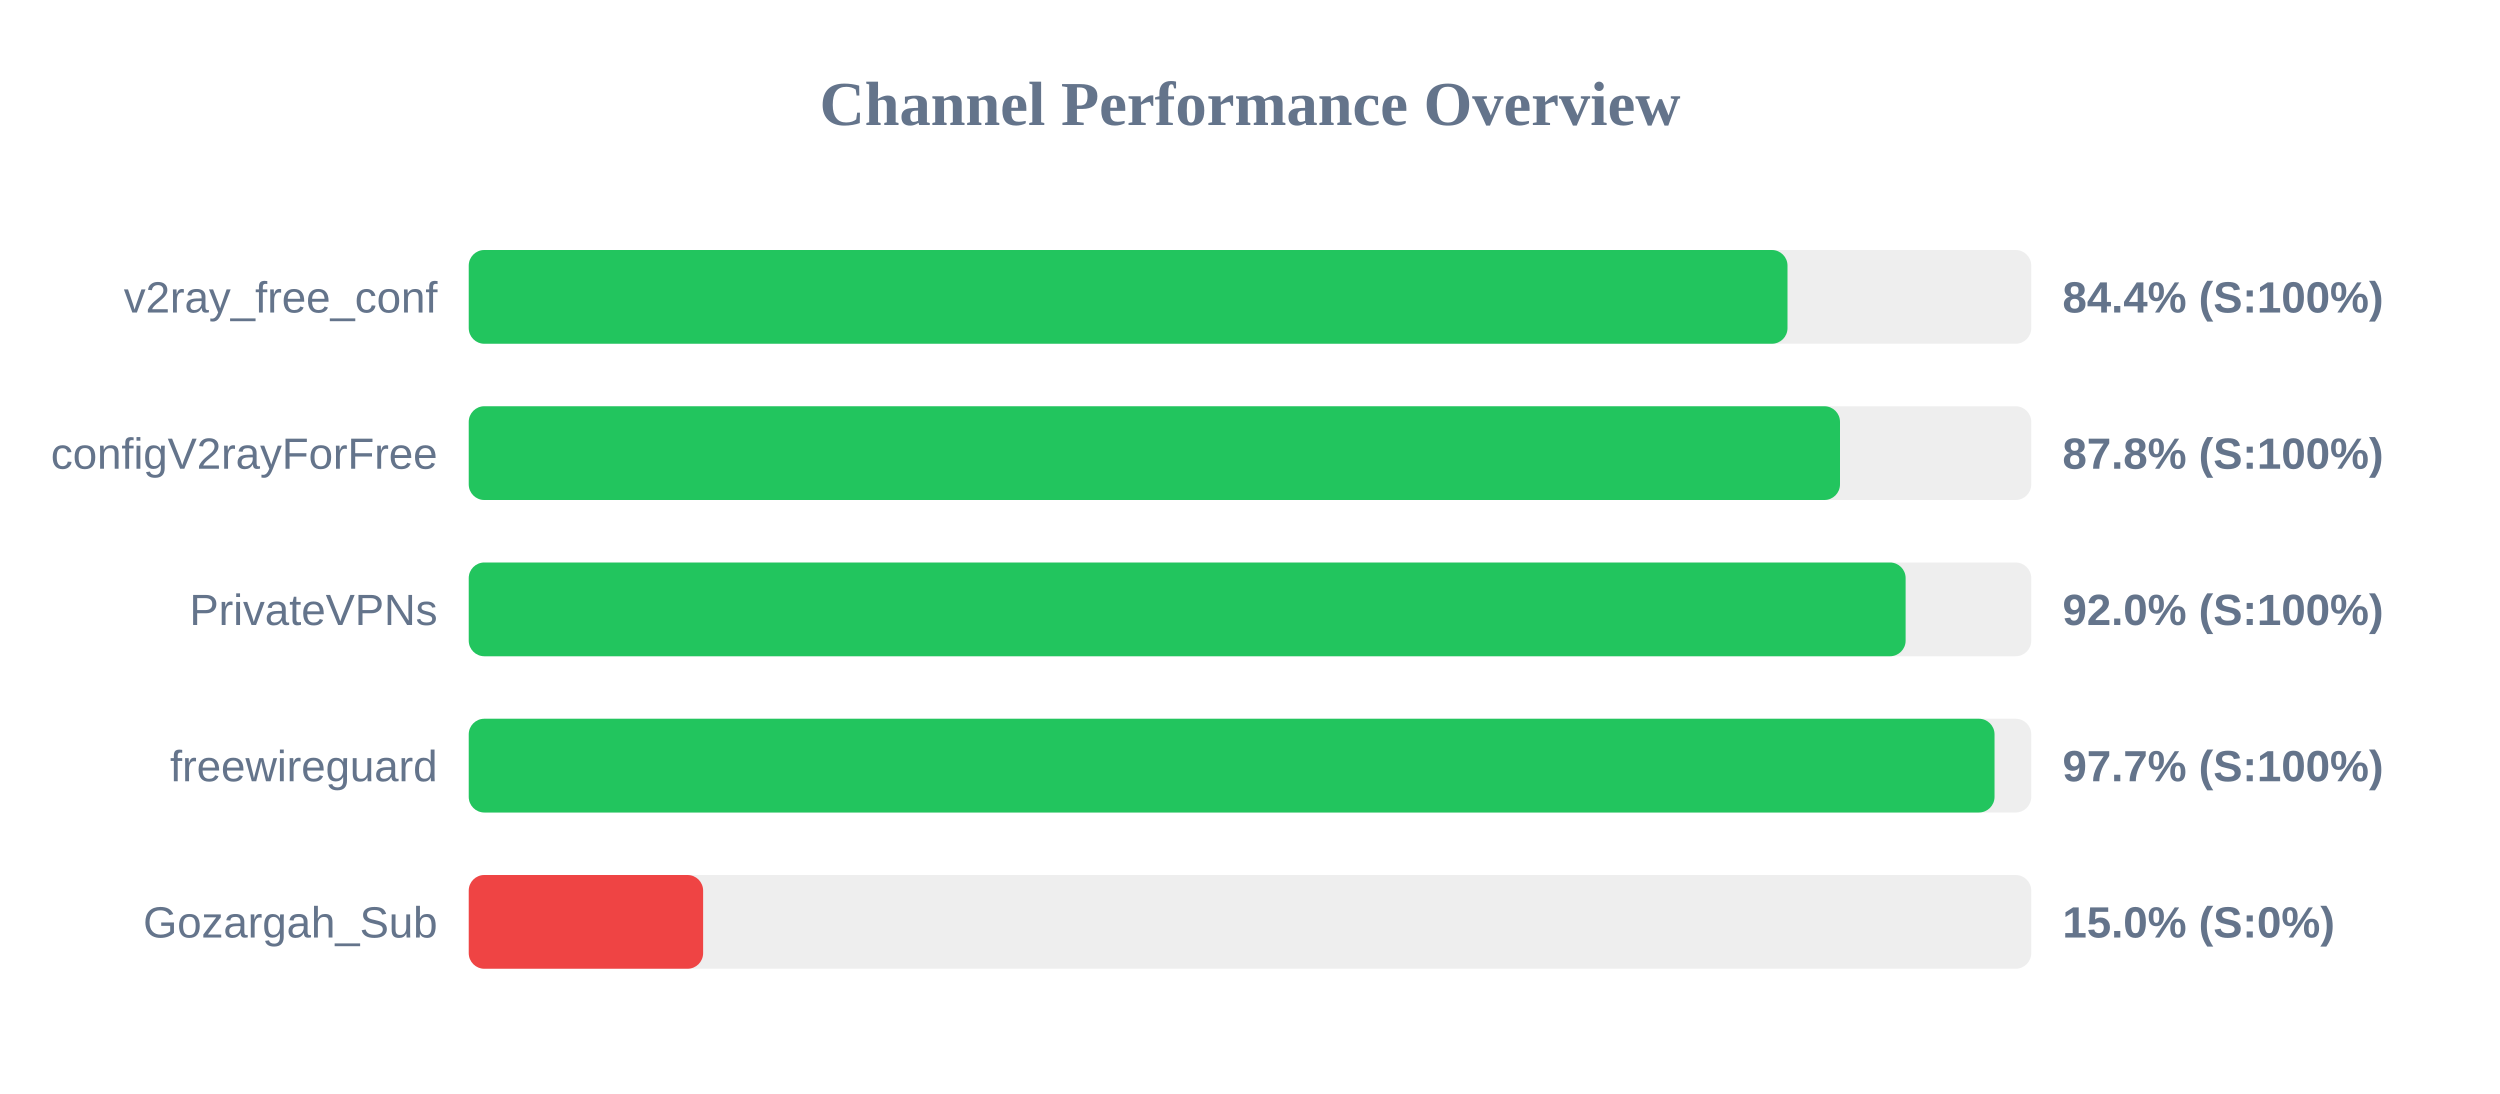
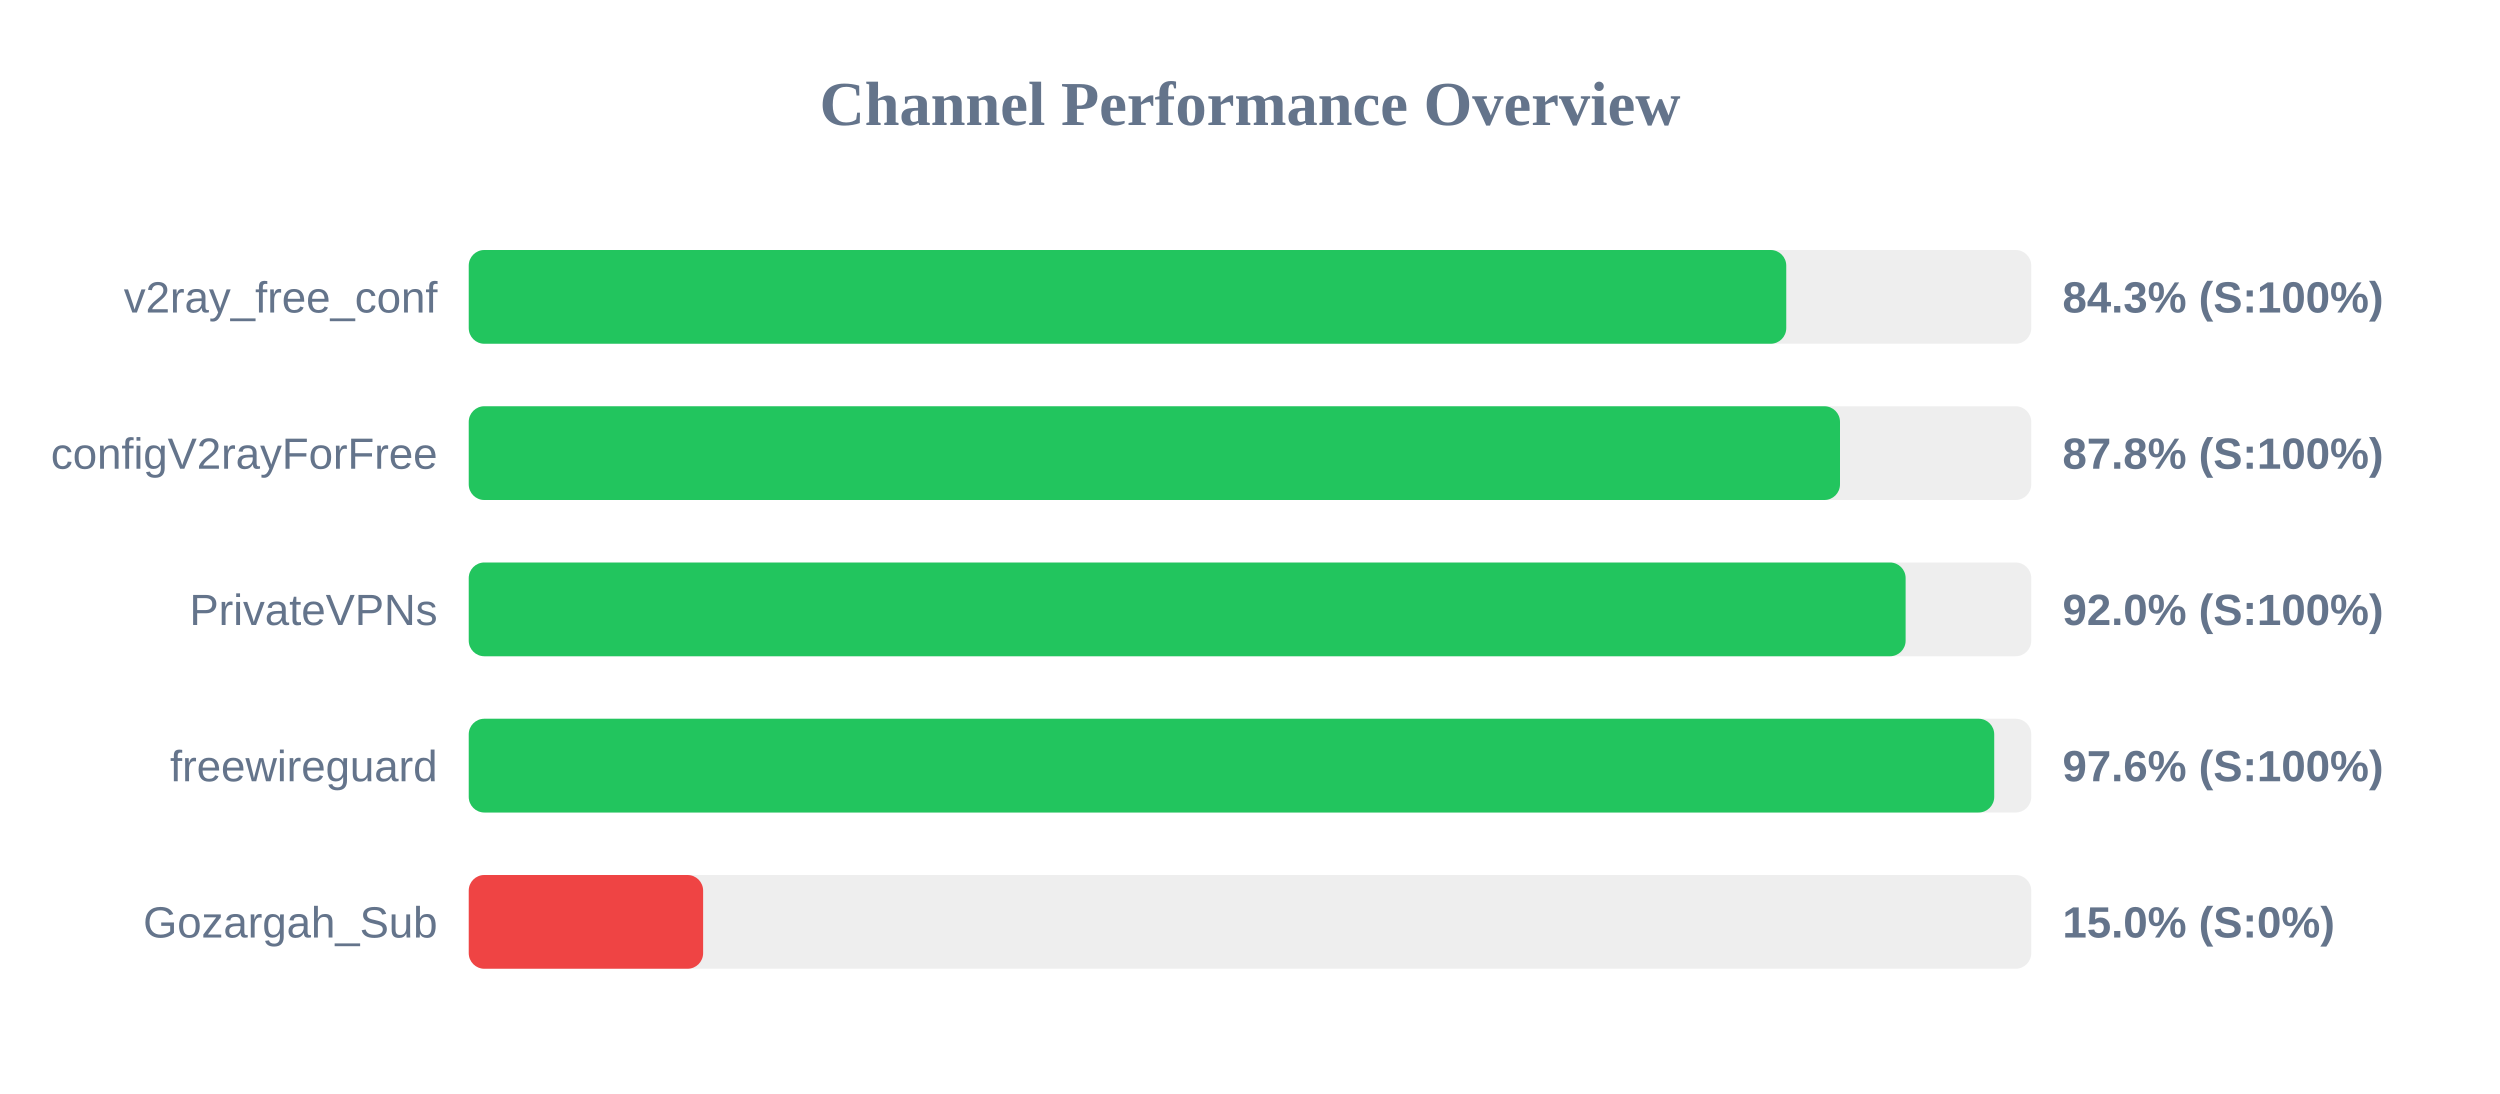
<svg xmlns="http://www.w3.org/2000/svg" width="800" height="350" version="1.1">
  <style>
        .row { font: 14px Arial; fill: #64748b; }
        .score { font: bold 14px Arial; fill: #64748b; }
    </style>
  <text x="400" y="40" text-anchor="middle" font-size="20px" font-weight="bold" fill="#64748b">Channel Performance Overview</text>
  <rect x="150" y="80" width="500" height="30" fill="#eee" rx="5" />
-   <rect x="150" y="80" width="422.0" height="30" fill="#22c55e" rx="5" />
+   <rect x="150" y="80" width="421.6" height="30" fill="#22c55e" rx="5" />
  <text x="140" y="100" text-anchor="end" class="row">v2ray_free_conf</text>
-   <text x="660" y="100" text-anchor="start" class="score">84.4% (S:100%)</text>
+   <text x="660" y="100" text-anchor="start" class="score">84.3% (S:100%)</text>
  <rect x="150" y="130" width="500" height="30" fill="#eee" rx="5" />
  <rect x="150" y="130" width="438.8" height="30" fill="#22c55e" rx="5" />
  <text x="140" y="150" text-anchor="end" class="row">configV2rayForFree</text>
  <text x="660" y="150" text-anchor="start" class="score">87.8% (S:100%)</text>
  <rect x="150" y="180" width="500" height="30" fill="#eee" rx="5" />
  <rect x="150" y="180" width="459.8" height="30" fill="#22c55e" rx="5" />
  <text x="140" y="200" text-anchor="end" class="row">PrivateVPNs</text>
  <text x="660" y="200" text-anchor="start" class="score">92.0% (S:100%)</text>
  <rect x="150" y="230" width="500" height="30" fill="#eee" rx="5" />
-   <rect x="150" y="230" width="488.25" height="30" fill="#22c55e" rx="5" />
+   <rect x="150" y="230" width="488.15" height="30" fill="#22c55e" rx="5" />
  <text x="140" y="250" text-anchor="end" class="row">freewireguard</text>
-   <text x="660" y="250" text-anchor="start" class="score">97.7% (S:100%)</text>
+   <text x="660" y="250" text-anchor="start" class="score">97.6% (S:100%)</text>
  <rect x="150" y="280" width="500" height="30" fill="#eee" rx="5" />
  <rect x="150" y="280" width="75.0" height="30" fill="#ef4444" rx="5" />
  <text x="140" y="300" text-anchor="end" class="row">Gozargah_Sub</text>
  <text x="660" y="300" text-anchor="start" class="score">15.0% (S:0%)</text>
</svg>
